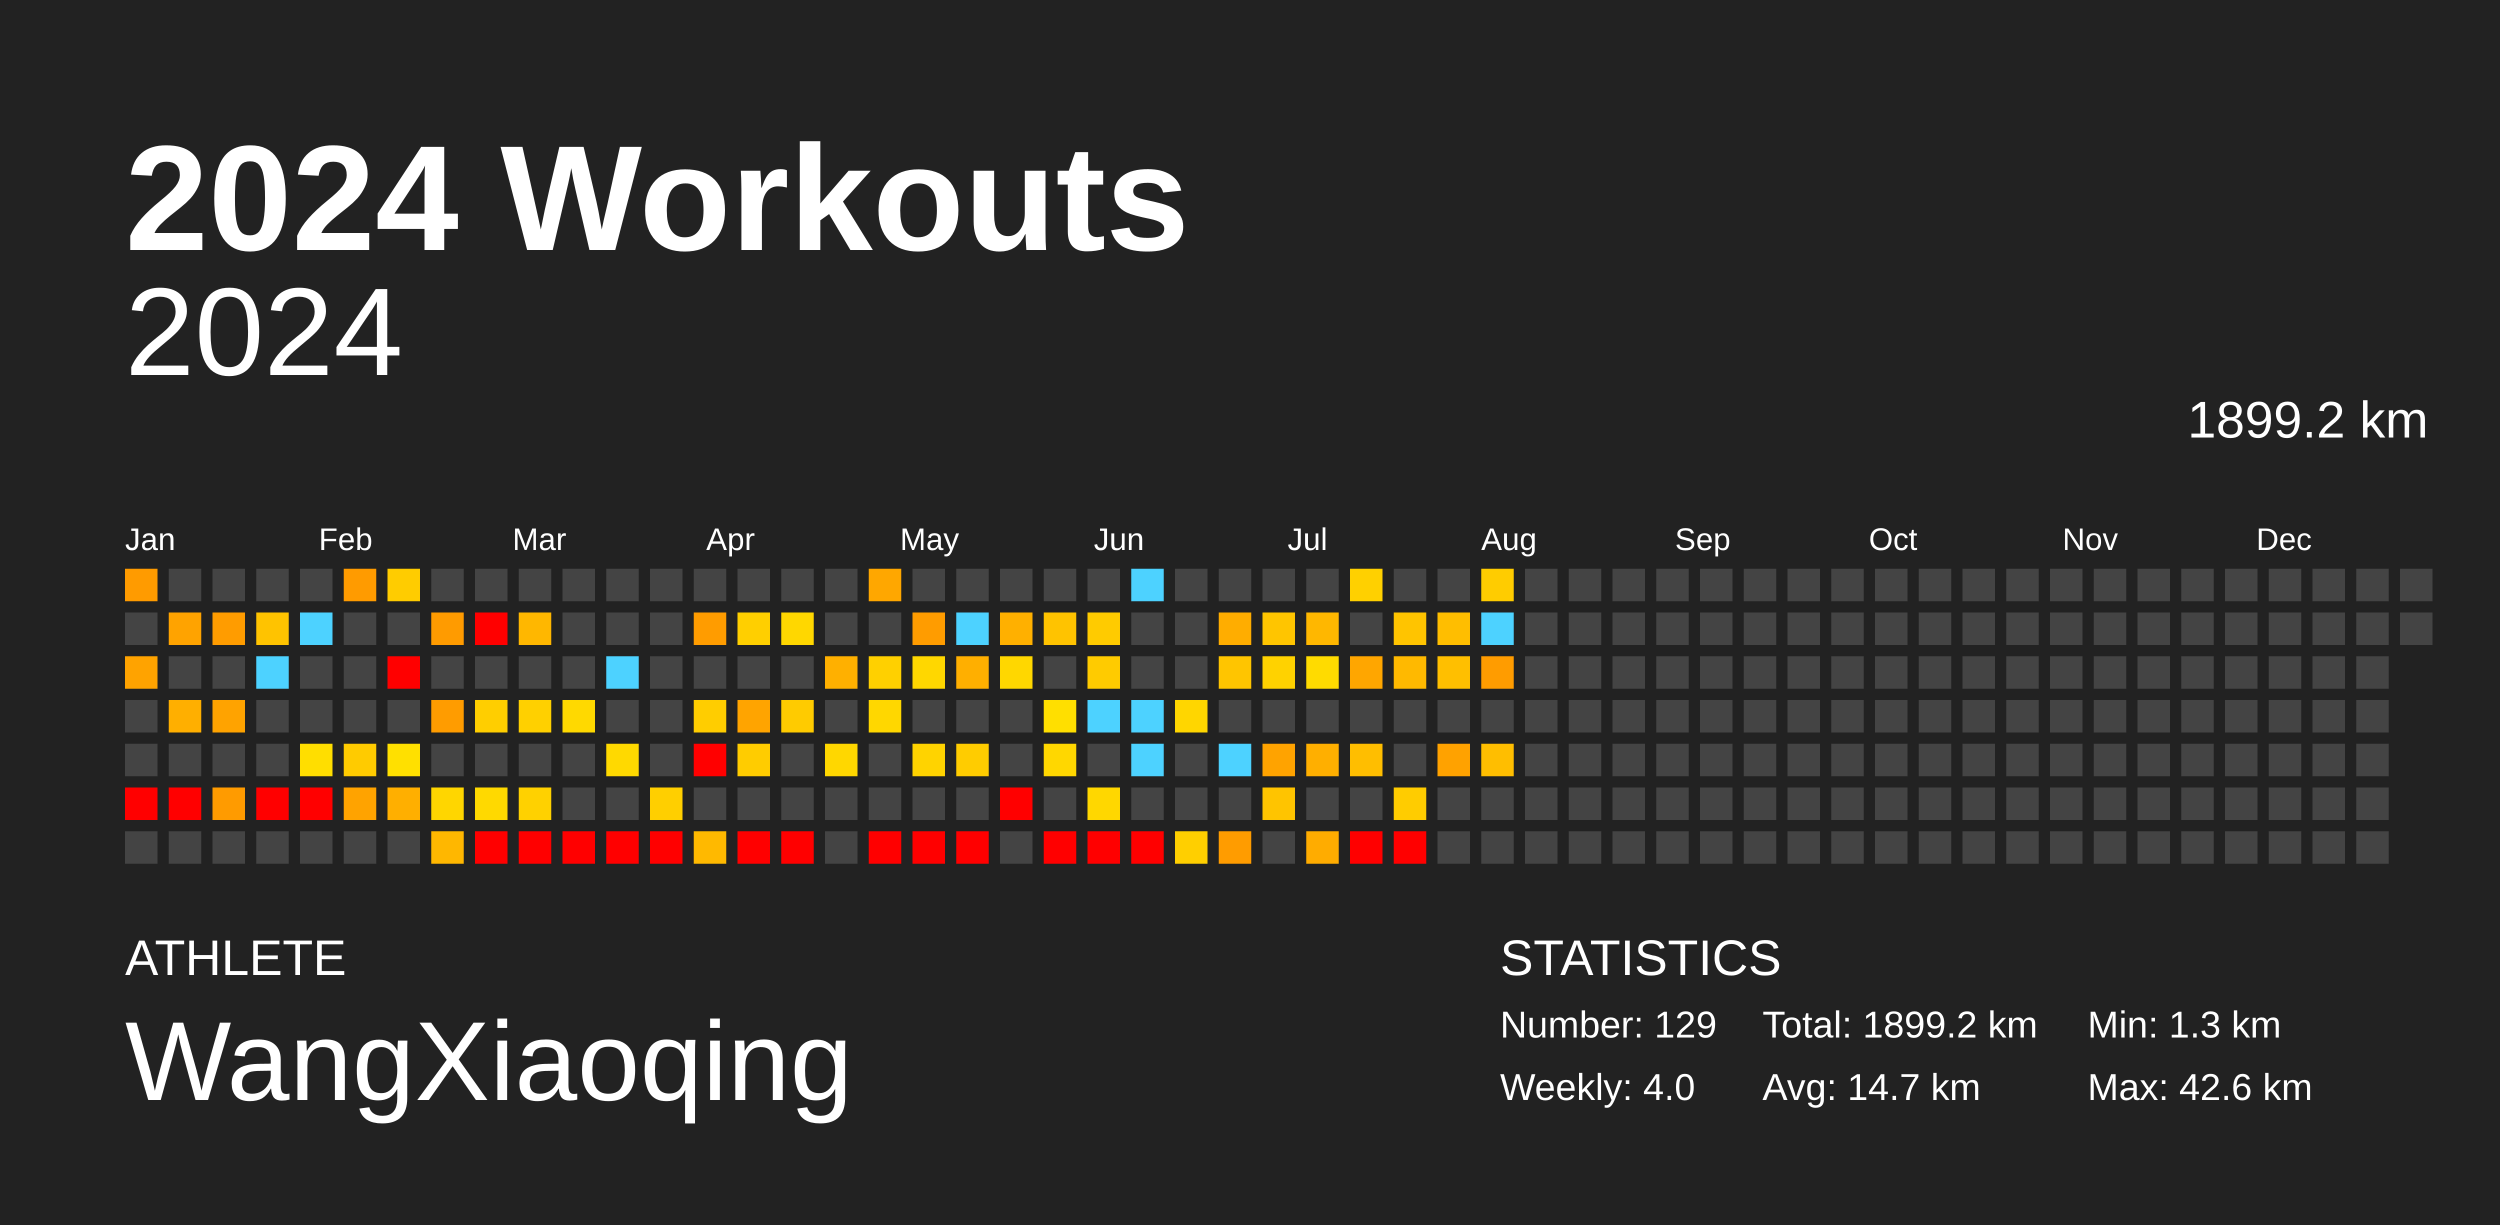
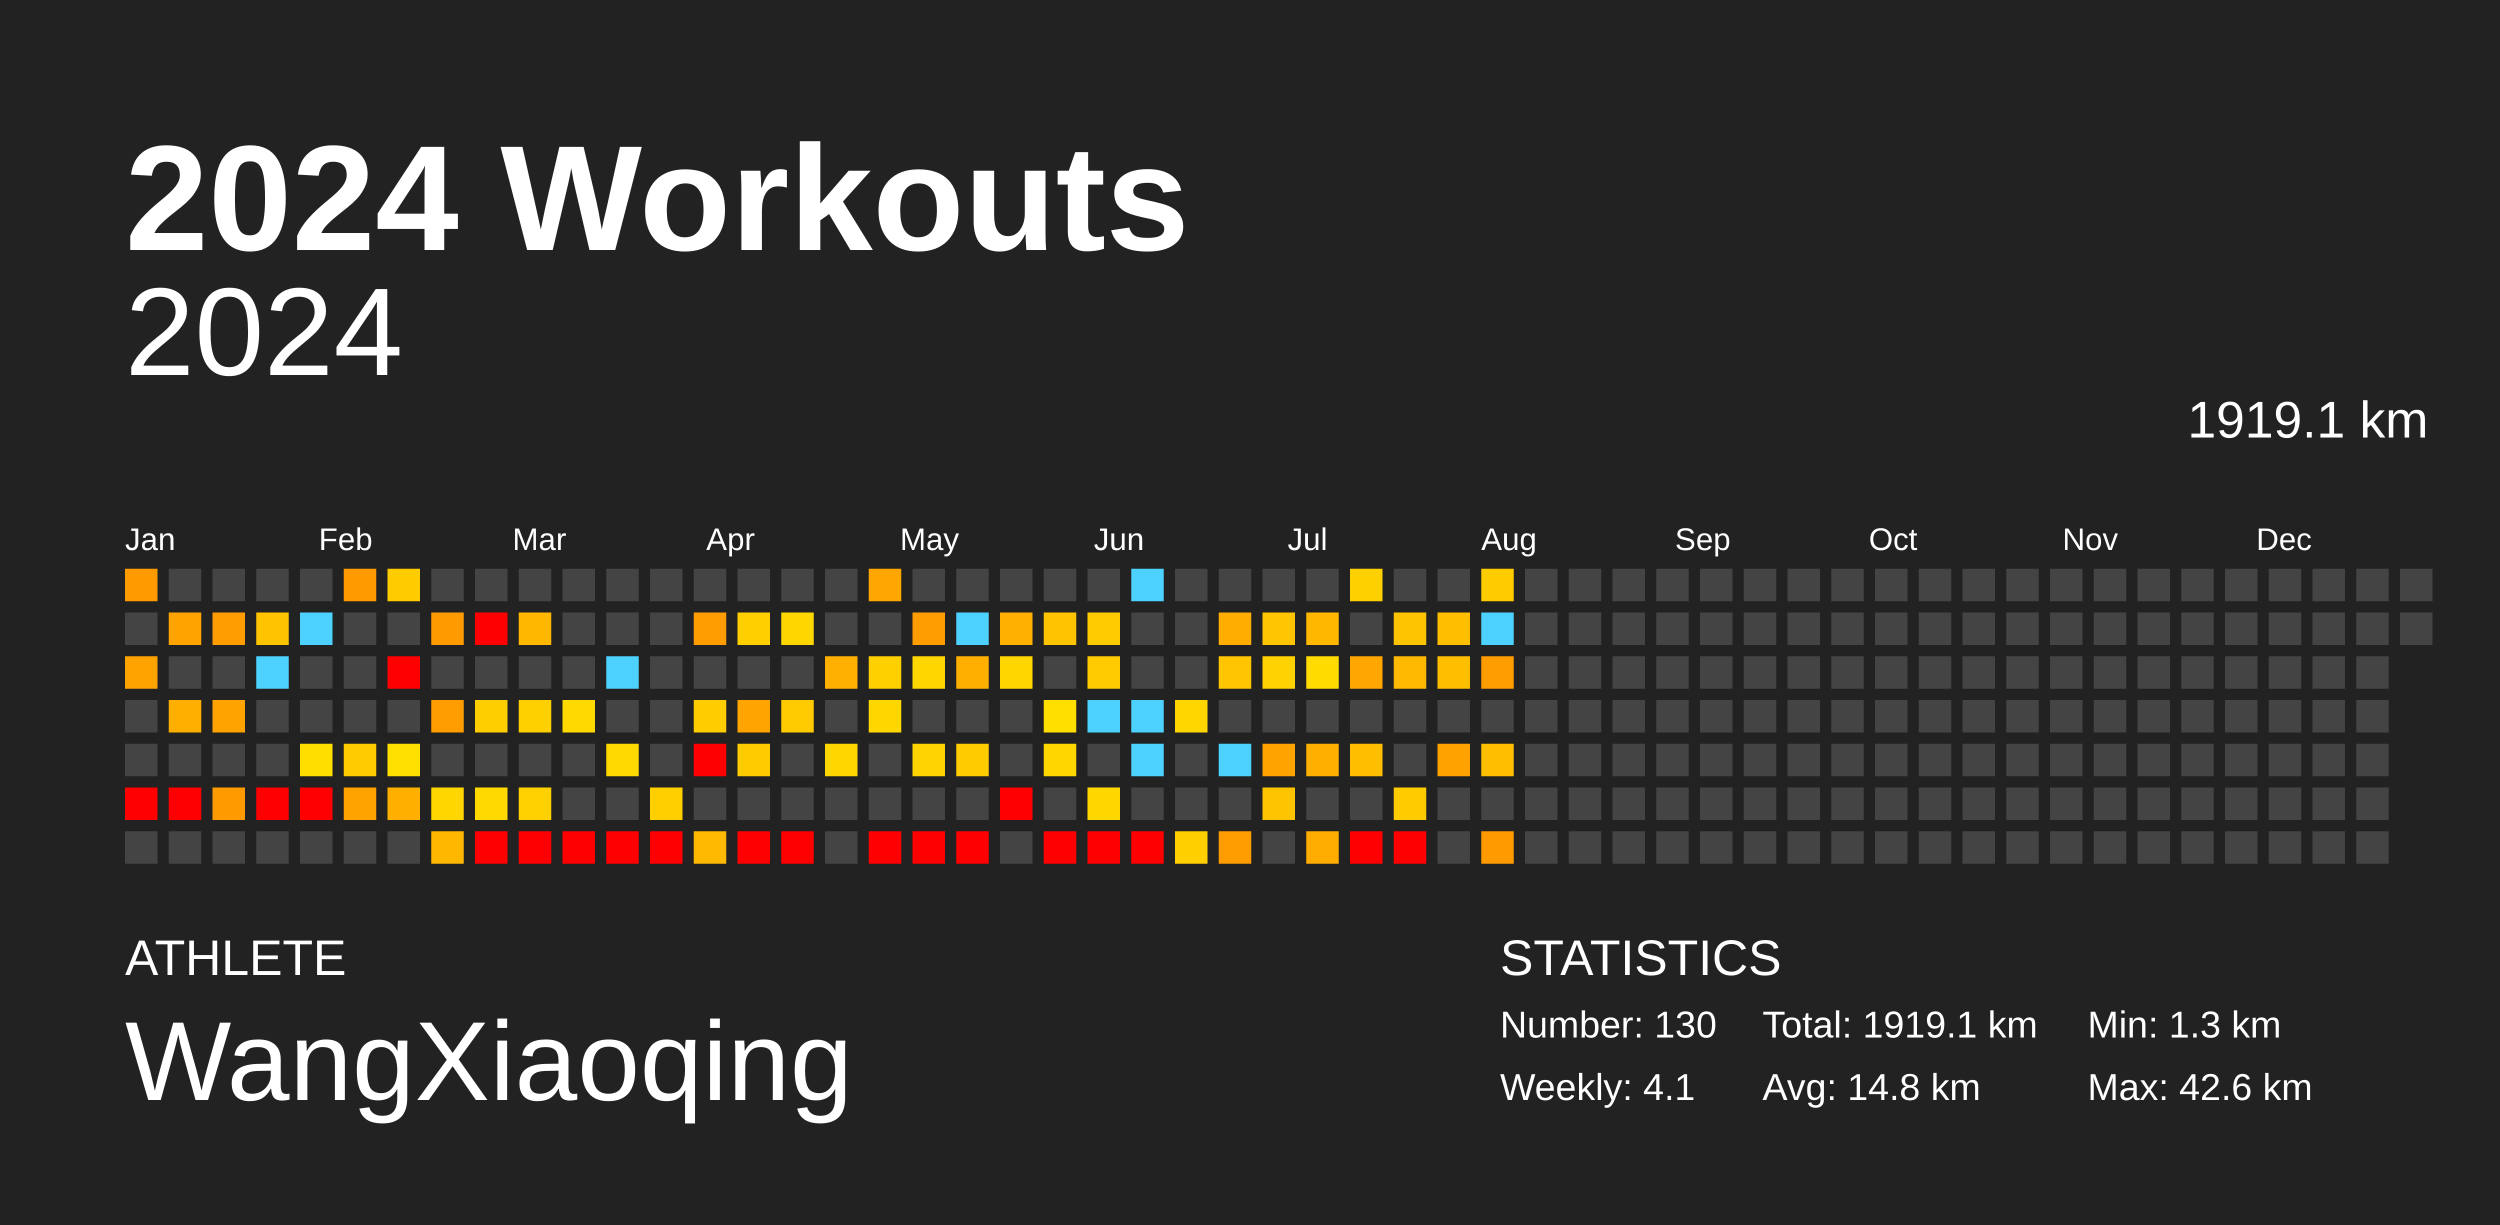
<svg xmlns="http://www.w3.org/2000/svg" baseProfile="full" height="98mm" version="1.1" viewBox="0,0,200,98" width="200mm">
  <defs />
  <rect fill="#222222" height="98" width="200" x="0" y="0" />
  <text fill="#FFFFFF" style="font-size:12px; font-family:Arial; font-weight:bold;" x="10" y="20">2024 Workouts</text>
  <text fill="#FFFFFF" style="font-size:4px; font-family:Arial" x="10" y="78">ATHLETE</text>
  <text fill="#FFFFFF" style="font-size:9px; font-family:Arial" x="10" y="88">WangXiaoqing</text>
  <text fill="#FFFFFF" style="font-size:4px; font-family:Arial" x="120" y="78">STATISTICS</text>
-   <text fill="#FFFFFF" style="font-size:3px; font-family:Arial" x="120" y="83">Number: 129</text>
-   <text fill="#FFFFFF" style="font-size:3px; font-family:Arial" x="120" y="88">Weekly: 4.0</text>
-   <text fill="#FFFFFF" style="font-size:3px; font-family:Arial" x="141" y="83">Total: 1899.2 km</text>
-   <text fill="#FFFFFF" style="font-size:3px; font-family:Arial" x="141" y="88">Avg: 14.7 km</text>
+   <text fill="#FFFFFF" style="font-size:3px; font-family:Arial" x="120" y="83">Number: 130</text>
+   <text fill="#FFFFFF" style="font-size:3px; font-family:Arial" x="120" y="88">Weekly: 4.1</text>
+   <text fill="#FFFFFF" style="font-size:3px; font-family:Arial" x="141" y="83">Total: 1919.1 km</text>
+   <text fill="#FFFFFF" style="font-size:3px; font-family:Arial" x="141" y="88">Avg: 14.8 km</text>
  <text fill="#FFFFFF" style="font-size:3px; font-family:Arial" x="167" y="83">Min: 1.3 km</text>
  <text fill="#FFFFFF" style="font-size:3px; font-family:Arial" x="167" y="88">Max: 42.6 km</text>
  <text alignment-baseline="hanging" fill="#FFFFFF" style="font-size:10.0px; font-family:Arial;" x="10" y="30">2024</text>
-   <text alignment-baseline="hanging" fill="#FFFFFF" style="font-size:4.125px; font-family:Arial;" x="175" y="35">1899.2 km</text>
+   <text alignment-baseline="hanging" fill="#FFFFFF" style="font-size:4.125px; font-family:Arial;" x="175" y="35">1919.1 km</text>
  <text fill="#FFFFFF" style="font-size:2.5px; font-family:Arial" x="10.0" y="44">Jan</text>
  <text fill="#FFFFFF" style="font-size:2.5px; font-family:Arial" x="25.5" y="44">Feb</text>
  <text fill="#FFFFFF" style="font-size:2.5px; font-family:Arial" x="41.0" y="44">Mar</text>
  <text fill="#FFFFFF" style="font-size:2.5px; font-family:Arial" x="56.5" y="44">Apr</text>
  <text fill="#FFFFFF" style="font-size:2.5px; font-family:Arial" x="72.0" y="44">May</text>
  <text fill="#FFFFFF" style="font-size:2.5px; font-family:Arial" x="87.5" y="44">Jun</text>
  <text fill="#FFFFFF" style="font-size:2.5px; font-family:Arial" x="103.0" y="44">Jul</text>
  <text fill="#FFFFFF" style="font-size:2.5px; font-family:Arial" x="118.5" y="44">Aug</text>
  <text fill="#FFFFFF" style="font-size:2.5px; font-family:Arial" x="134.0" y="44">Sep</text>
  <text fill="#FFFFFF" style="font-size:2.5px; font-family:Arial" x="149.5" y="44">Oct</text>
  <text fill="#FFFFFF" style="font-size:2.5px; font-family:Arial" x="165.0" y="44">Nov</text>
  <text fill="#FFFFFF" style="font-size:2.5px; font-family:Arial" x="180.5" y="44">Dec</text>
  <rect fill="#ff9b00" height="2.6" width="2.6" x="10.0" y="45.5" />
  <rect fill="#444444" height="2.6" width="2.6" x="10.0" y="49.0" />
  <rect fill="#ffa300" height="2.6" width="2.6" x="10.0" y="52.5" />
  <rect fill="#444444" height="2.6" width="2.6" x="10.0" y="56.0" />
  <rect fill="#444444" height="2.6" width="2.6" x="10.0" y="59.5" />
  <rect fill="red" height="2.6" width="2.6" x="10.0" y="63.0" />
  <rect fill="#444444" height="2.6" width="2.6" x="10.0" y="66.5" />
  <rect fill="#444444" height="2.6" width="2.6" x="13.5" y="45.5" />
  <rect fill="#ffa300" height="2.6" width="2.6" x="13.5" y="49.0" />
  <rect fill="#444444" height="2.6" width="2.6" x="13.5" y="52.5" />
  <rect fill="#ffaf00" height="2.6" width="2.6" x="13.5" y="56.0" />
  <rect fill="#444444" height="2.6" width="2.6" x="13.5" y="59.5" />
  <rect fill="red" height="2.6" width="2.6" x="13.5" y="63.0" />
  <rect fill="#444444" height="2.6" width="2.6" x="13.5" y="66.5" />
  <rect fill="#444444" height="2.6" width="2.6" x="17.0" y="45.5" />
  <rect fill="#ff9c00" height="2.6" width="2.6" x="17.0" y="49.0" />
  <rect fill="#444444" height="2.6" width="2.6" x="17.0" y="52.5" />
  <rect fill="#ffa300" height="2.6" width="2.6" x="17.0" y="56.0" />
  <rect fill="#444444" height="2.6" width="2.6" x="17.0" y="59.5" />
  <rect fill="#ff9b00" height="2.6" width="2.6" x="17.0" y="63.0" />
  <rect fill="#444444" height="2.6" width="2.6" x="17.0" y="66.5" />
  <rect fill="#444444" height="2.6" width="2.6" x="20.5" y="45.5" />
  <rect fill="#ffc300" height="2.6" width="2.6" x="20.5" y="49.0" />
  <rect fill="#4dd2ff" height="2.6" width="2.6" x="20.5" y="52.5" />
  <rect fill="#444444" height="2.6" width="2.6" x="20.5" y="56.0" />
  <rect fill="#444444" height="2.6" width="2.6" x="20.5" y="59.5" />
  <rect fill="red" height="2.6" width="2.6" x="20.5" y="63.0" />
  <rect fill="#444444" height="2.6" width="2.6" x="20.5" y="66.5" />
  <rect fill="#444444" height="2.6" width="2.6" x="24.0" y="45.5" />
  <rect fill="#4dd2ff" height="2.6" width="2.6" x="24.0" y="49.0" />
  <rect fill="#444444" height="2.6" width="2.6" x="24.0" y="52.5" />
  <rect fill="#444444" height="2.6" width="2.6" x="24.0" y="56.0" />
  <rect fill="#ffde00" height="2.6" width="2.6" x="24.0" y="59.5" />
  <rect fill="red" height="2.6" width="2.6" x="24.0" y="63.0" />
  <rect fill="#444444" height="2.6" width="2.6" x="24.0" y="66.5" />
  <rect fill="#ff9b00" height="2.6" width="2.6" x="27.5" y="45.5" />
  <rect fill="#444444" height="2.6" width="2.6" x="27.5" y="49.0" />
  <rect fill="#444444" height="2.6" width="2.6" x="27.5" y="52.5" />
  <rect fill="#444444" height="2.6" width="2.6" x="27.5" y="56.0" />
  <rect fill="#ffcb00" height="2.6" width="2.6" x="27.5" y="59.5" />
  <rect fill="#ffa300" height="2.6" width="2.6" x="27.5" y="63.0" />
  <rect fill="#444444" height="2.6" width="2.6" x="27.5" y="66.5" />
  <rect fill="#ffcc00" height="2.6" width="2.6" x="31.0" y="45.5" />
  <rect fill="#444444" height="2.6" width="2.6" x="31.0" y="49.0" />
  <rect fill="red" height="2.6" width="2.6" x="31.0" y="52.5" />
  <rect fill="#444444" height="2.6" width="2.6" x="31.0" y="56.0" />
  <rect fill="#ffe000" height="2.6" width="2.6" x="31.0" y="59.5" />
  <rect fill="#ffaf00" height="2.6" width="2.6" x="31.0" y="63.0" />
  <rect fill="#444444" height="2.6" width="2.6" x="31.0" y="66.5" />
  <rect fill="#444444" height="2.6" width="2.6" x="34.5" y="45.5" />
  <rect fill="#ff9b00" height="2.6" width="2.6" x="34.5" y="49.0" />
  <rect fill="#444444" height="2.6" width="2.6" x="34.5" y="52.5" />
  <rect fill="#ff9c00" height="2.6" width="2.6" x="34.5" y="56.0" />
  <rect fill="#444444" height="2.6" width="2.6" x="34.5" y="59.5" />
  <rect fill="#ffd600" height="2.6" width="2.6" x="34.5" y="63.0" />
  <rect fill="#ffb700" height="2.6" width="2.6" x="34.5" y="66.5" />
  <rect fill="#444444" height="2.6" width="2.6" x="38.0" y="45.5" />
  <rect fill="red" height="2.6" width="2.6" x="38.0" y="49.0" />
  <rect fill="#444444" height="2.6" width="2.6" x="38.0" y="52.5" />
  <rect fill="#ffce00" height="2.6" width="2.6" x="38.0" y="56.0" />
  <rect fill="#444444" height="2.6" width="2.6" x="38.0" y="59.5" />
  <rect fill="#ffd900" height="2.6" width="2.6" x="38.0" y="63.0" />
  <rect fill="red" height="2.6" width="2.6" x="38.0" y="66.5" />
  <rect fill="#444444" height="2.6" width="2.6" x="41.5" y="45.5" />
  <rect fill="#ffb700" height="2.6" width="2.6" x="41.5" y="49.0" />
  <rect fill="#444444" height="2.6" width="2.6" x="41.5" y="52.5" />
  <rect fill="#ffd000" height="2.6" width="2.6" x="41.5" y="56.0" />
  <rect fill="#444444" height="2.6" width="2.6" x="41.5" y="59.5" />
  <rect fill="#ffd100" height="2.6" width="2.6" x="41.5" y="63.0" />
  <rect fill="red" height="2.6" width="2.6" x="41.5" y="66.5" />
  <rect fill="#444444" height="2.6" width="2.6" x="45.0" y="45.5" />
  <rect fill="#444444" height="2.6" width="2.6" x="45.0" y="49.0" />
  <rect fill="#444444" height="2.6" width="2.6" x="45.0" y="52.5" />
  <rect fill="#ffd900" height="2.6" width="2.6" x="45.0" y="56.0" />
  <rect fill="#444444" height="2.6" width="2.6" x="45.0" y="59.5" />
  <rect fill="#444444" height="2.6" width="2.6" x="45.0" y="63.0" />
  <rect fill="red" height="2.6" width="2.6" x="45.0" y="66.5" />
  <rect fill="#444444" height="2.6" width="2.6" x="48.5" y="45.5" />
  <rect fill="#444444" height="2.6" width="2.6" x="48.5" y="49.0" />
  <rect fill="#4dd2ff" height="2.6" width="2.6" x="48.5" y="52.5" />
  <rect fill="#444444" height="2.6" width="2.6" x="48.5" y="56.0" />
  <rect fill="#ffd900" height="2.6" width="2.6" x="48.5" y="59.5" />
  <rect fill="#444444" height="2.6" width="2.6" x="48.5" y="63.0" />
  <rect fill="red" height="2.6" width="2.6" x="48.5" y="66.5" />
  <rect fill="#444444" height="2.6" width="2.6" x="52.0" y="45.5" />
  <rect fill="#444444" height="2.6" width="2.6" x="52.0" y="49.0" />
  <rect fill="#444444" height="2.6" width="2.6" x="52.0" y="52.5" />
  <rect fill="#444444" height="2.6" width="2.6" x="52.0" y="56.0" />
  <rect fill="#444444" height="2.6" width="2.6" x="52.0" y="59.5" />
  <rect fill="#ffcf00" height="2.6" width="2.6" x="52.0" y="63.0" />
  <rect fill="red" height="2.6" width="2.6" x="52.0" y="66.5" />
  <rect fill="#444444" height="2.6" width="2.6" x="55.5" y="45.5" />
  <rect fill="#ff9c00" height="2.6" width="2.6" x="55.5" y="49.0" />
  <rect fill="#444444" height="2.6" width="2.6" x="55.5" y="52.5" />
  <rect fill="#ffcd00" height="2.6" width="2.6" x="55.5" y="56.0" />
  <rect fill="red" height="2.6" width="2.6" x="55.5" y="59.5" />
  <rect fill="#444444" height="2.6" width="2.6" x="55.5" y="63.0" />
  <rect fill="#ffb900" height="2.6" width="2.6" x="55.5" y="66.5" />
  <rect fill="#444444" height="2.6" width="2.6" x="59.0" y="45.5" />
  <rect fill="#ffcf00" height="2.6" width="2.6" x="59.0" y="49.0" />
  <rect fill="#444444" height="2.6" width="2.6" x="59.0" y="52.5" />
  <rect fill="#ffa400" height="2.6" width="2.6" x="59.0" y="56.0" />
  <rect fill="#ffcc00" height="2.6" width="2.6" x="59.0" y="59.5" />
  <rect fill="#444444" height="2.6" width="2.6" x="59.0" y="63.0" />
  <rect fill="red" height="2.6" width="2.6" x="59.0" y="66.5" />
  <rect fill="#444444" height="2.6" width="2.6" x="62.5" y="45.5" />
  <rect fill="#ffd700" height="2.6" width="2.6" x="62.5" y="49.0" />
  <rect fill="#444444" height="2.6" width="2.6" x="62.5" y="52.5" />
  <rect fill="#ffcb00" height="2.6" width="2.6" x="62.5" y="56.0" />
  <rect fill="#444444" height="2.6" width="2.6" x="62.5" y="59.5" />
  <rect fill="#444444" height="2.6" width="2.6" x="62.5" y="63.0" />
  <rect fill="red" height="2.6" width="2.6" x="62.5" y="66.5" />
  <rect fill="#444444" height="2.6" width="2.6" x="66.0" y="45.5" />
  <rect fill="#444444" height="2.6" width="2.6" x="66.0" y="49.0" />
  <rect fill="#ffb000" height="2.6" width="2.6" x="66.0" y="52.5" />
  <rect fill="#444444" height="2.6" width="2.6" x="66.0" y="56.0" />
  <rect fill="#ffd700" height="2.6" width="2.6" x="66.0" y="59.5" />
  <rect fill="#444444" height="2.6" width="2.6" x="66.0" y="63.0" />
  <rect fill="#444444" height="2.6" width="2.6" x="66.0" y="66.5" />
  <rect fill="#ffa700" height="2.6" width="2.6" x="69.5" y="45.5" />
  <rect fill="#444444" height="2.6" width="2.6" x="69.5" y="49.0" />
  <rect fill="#ffd000" height="2.6" width="2.6" x="69.5" y="52.5" />
  <rect fill="#ffd700" height="2.6" width="2.6" x="69.5" y="56.0" />
  <rect fill="#444444" height="2.6" width="2.6" x="69.5" y="59.5" />
  <rect fill="#444444" height="2.6" width="2.6" x="69.5" y="63.0" />
  <rect fill="red" height="2.6" width="2.6" x="69.5" y="66.5" />
  <rect fill="#444444" height="2.6" width="2.6" x="73.0" y="45.5" />
  <rect fill="#ff9c00" height="2.6" width="2.6" x="73.0" y="49.0" />
  <rect fill="#ffd700" height="2.6" width="2.6" x="73.0" y="52.5" />
  <rect fill="#444444" height="2.6" width="2.6" x="73.0" y="56.0" />
  <rect fill="#ffd300" height="2.6" width="2.6" x="73.0" y="59.5" />
  <rect fill="#444444" height="2.6" width="2.6" x="73.0" y="63.0" />
  <rect fill="red" height="2.6" width="2.6" x="73.0" y="66.5" />
  <rect fill="#444444" height="2.6" width="2.6" x="76.5" y="45.5" />
  <rect fill="#4dd2ff" height="2.6" width="2.6" x="76.5" y="49.0" />
  <rect fill="#ffaf00" height="2.6" width="2.6" x="76.5" y="52.5" />
  <rect fill="#444444" height="2.6" width="2.6" x="76.5" y="56.0" />
  <rect fill="#ffcc00" height="2.6" width="2.6" x="76.5" y="59.5" />
  <rect fill="#444444" height="2.6" width="2.6" x="76.5" y="63.0" />
  <rect fill="red" height="2.6" width="2.6" x="76.5" y="66.5" />
  <rect fill="#444444" height="2.6" width="2.6" x="80.0" y="45.5" />
  <rect fill="#ffb000" height="2.6" width="2.6" x="80.0" y="49.0" />
  <rect fill="#ffd700" height="2.6" width="2.6" x="80.0" y="52.5" />
  <rect fill="#444444" height="2.6" width="2.6" x="80.0" y="56.0" />
  <rect fill="#444444" height="2.6" width="2.6" x="80.0" y="59.5" />
  <rect fill="red" height="2.6" width="2.6" x="80.0" y="63.0" />
  <rect fill="#444444" height="2.6" width="2.6" x="80.0" y="66.5" />
  <rect fill="#444444" height="2.6" width="2.6" x="83.5" y="45.5" />
  <rect fill="#ffc300" height="2.6" width="2.6" x="83.5" y="49.0" />
  <rect fill="#444444" height="2.6" width="2.6" x="83.5" y="52.5" />
  <rect fill="#ffdf00" height="2.6" width="2.6" x="83.5" y="56.0" />
  <rect fill="#ffd700" height="2.6" width="2.6" x="83.5" y="59.5" />
  <rect fill="#444444" height="2.6" width="2.6" x="83.5" y="63.0" />
  <rect fill="red" height="2.6" width="2.6" x="83.5" y="66.5" />
  <rect fill="#444444" height="2.6" width="2.6" x="87.0" y="45.5" />
  <rect fill="#ffcb00" height="2.6" width="2.6" x="87.0" y="49.0" />
  <rect fill="#ffcb00" height="2.6" width="2.6" x="87.0" y="52.5" />
  <rect fill="#4dd2ff" height="2.6" width="2.6" x="87.0" y="56.0" />
  <rect fill="#444444" height="2.6" width="2.6" x="87.0" y="59.5" />
  <rect fill="#ffd700" height="2.6" width="2.6" x="87.0" y="63.0" />
  <rect fill="red" height="2.6" width="2.6" x="87.0" y="66.5" />
  <rect fill="#4dd2ff" height="2.6" width="2.6" x="90.5" y="45.5" />
  <rect fill="#444444" height="2.6" width="2.6" x="90.5" y="49.0" />
  <rect fill="#444444" height="2.6" width="2.6" x="90.5" y="52.5" />
  <rect fill="#4dd2ff" height="2.6" width="2.6" x="90.5" y="56.0" />
  <rect fill="#4dd2ff" height="2.6" width="2.6" x="90.5" y="59.5" />
  <rect fill="#444444" height="2.6" width="2.6" x="90.5" y="63.0" />
  <rect fill="red" height="2.6" width="2.6" x="90.5" y="66.5" />
  <rect fill="#444444" height="2.6" width="2.6" x="94.0" y="45.5" />
  <rect fill="#444444" height="2.6" width="2.6" x="94.0" y="49.0" />
  <rect fill="#444444" height="2.6" width="2.6" x="94.0" y="52.5" />
  <rect fill="#ffd600" height="2.6" width="2.6" x="94.0" y="56.0" />
  <rect fill="#444444" height="2.6" width="2.6" x="94.0" y="59.5" />
  <rect fill="#444444" height="2.6" width="2.6" x="94.0" y="63.0" />
  <rect fill="#ffcf00" height="2.6" width="2.6" x="94.0" y="66.5" />
  <rect fill="#444444" height="2.6" width="2.6" x="97.5" y="45.5" />
  <rect fill="#ffad00" height="2.6" width="2.6" x="97.5" y="49.0" />
  <rect fill="#ffc500" height="2.6" width="2.6" x="97.5" y="52.5" />
  <rect fill="#444444" height="2.6" width="2.6" x="97.5" y="56.0" />
  <rect fill="#4dd2ff" height="2.6" width="2.6" x="97.5" y="59.5" />
  <rect fill="#444444" height="2.6" width="2.6" x="97.5" y="63.0" />
  <rect fill="#ff9c00" height="2.6" width="2.6" x="97.5" y="66.5" />
  <rect fill="#444444" height="2.6" width="2.6" x="101.0" y="45.5" />
  <rect fill="#ffc500" height="2.6" width="2.6" x="101.0" y="49.0" />
  <rect fill="#ffd200" height="2.6" width="2.6" x="101.0" y="52.5" />
  <rect fill="#444444" height="2.6" width="2.6" x="101.0" y="56.0" />
  <rect fill="#ffa300" height="2.6" width="2.6" x="101.0" y="59.5" />
  <rect fill="#ffc400" height="2.6" width="2.6" x="101.0" y="63.0" />
  <rect fill="#444444" height="2.6" width="2.6" x="101.0" y="66.5" />
  <rect fill="#444444" height="2.6" width="2.6" x="104.5" y="45.5" />
  <rect fill="#ffb700" height="2.6" width="2.6" x="104.5" y="49.0" />
  <rect fill="#ffdb00" height="2.6" width="2.6" x="104.5" y="52.5" />
  <rect fill="#444444" height="2.6" width="2.6" x="104.5" y="56.0" />
  <rect fill="#ffaf00" height="2.6" width="2.6" x="104.5" y="59.5" />
  <rect fill="#444444" height="2.6" width="2.6" x="104.5" y="63.0" />
  <rect fill="#ffac00" height="2.6" width="2.6" x="104.5" y="66.5" />
  <rect fill="#ffd000" height="2.6" width="2.6" x="108.0" y="45.5" />
  <rect fill="#444444" height="2.6" width="2.6" x="108.0" y="49.0" />
  <rect fill="#ffa600" height="2.6" width="2.6" x="108.0" y="52.5" />
  <rect fill="#444444" height="2.6" width="2.6" x="108.0" y="56.0" />
  <rect fill="#ffbe00" height="2.6" width="2.6" x="108.0" y="59.5" />
  <rect fill="#444444" height="2.6" width="2.6" x="108.0" y="63.0" />
  <rect fill="red" height="2.6" width="2.6" x="108.0" y="66.5" />
  <rect fill="#444444" height="2.6" width="2.6" x="111.5" y="45.5" />
  <rect fill="#ffc400" height="2.6" width="2.6" x="111.5" y="49.0" />
  <rect fill="#ffb900" height="2.6" width="2.6" x="111.5" y="52.5" />
  <rect fill="#444444" height="2.6" width="2.6" x="111.5" y="56.0" />
  <rect fill="#444444" height="2.6" width="2.6" x="111.5" y="59.5" />
  <rect fill="#ffcc00" height="2.6" width="2.6" x="111.5" y="63.0" />
  <rect fill="red" height="2.6" width="2.6" x="111.5" y="66.5" />
  <rect fill="#444444" height="2.6" width="2.6" x="115.0" y="45.5" />
  <rect fill="#ffbe00" height="2.6" width="2.6" x="115.0" y="49.0" />
  <rect fill="#ffbf00" height="2.6" width="2.6" x="115.0" y="52.5" />
  <rect fill="#444444" height="2.6" width="2.6" x="115.0" y="56.0" />
  <rect fill="#ffa200" height="2.6" width="2.6" x="115.0" y="59.5" />
  <rect fill="#444444" height="2.6" width="2.6" x="115.0" y="63.0" />
  <rect fill="#444444" height="2.6" width="2.6" x="115.0" y="66.5" />
  <rect fill="#ffcc00" height="2.6" width="2.6" x="118.5" y="45.5" />
  <rect fill="#4dd2ff" height="2.6" width="2.6" x="118.5" y="49.0" />
  <rect fill="#ff9c00" height="2.6" width="2.6" x="118.5" y="52.5" />
  <rect fill="#444444" height="2.6" width="2.6" x="118.5" y="56.0" />
  <rect fill="#ffbe00" height="2.6" width="2.6" x="118.5" y="59.5" />
  <rect fill="#444444" height="2.6" width="2.6" x="118.5" y="63.0" />
-   <rect fill="#444444" height="2.6" width="2.6" x="118.5" y="66.5" />
+   <rect fill="#ff9b00" height="2.6" width="2.6" x="118.5" y="66.5" />
  <rect fill="#444444" height="2.6" width="2.6" x="122.0" y="45.5" />
  <rect fill="#444444" height="2.6" width="2.6" x="122.0" y="49.0" />
  <rect fill="#444444" height="2.6" width="2.6" x="122.0" y="52.5" />
  <rect fill="#444444" height="2.6" width="2.6" x="122.0" y="56.0" />
  <rect fill="#444444" height="2.6" width="2.6" x="122.0" y="59.5" />
  <rect fill="#444444" height="2.6" width="2.6" x="122.0" y="63.0" />
  <rect fill="#444444" height="2.6" width="2.6" x="122.0" y="66.5" />
  <rect fill="#444444" height="2.6" width="2.6" x="125.5" y="45.5" />
  <rect fill="#444444" height="2.6" width="2.6" x="125.5" y="49.0" />
  <rect fill="#444444" height="2.6" width="2.6" x="125.5" y="52.5" />
  <rect fill="#444444" height="2.6" width="2.6" x="125.5" y="56.0" />
  <rect fill="#444444" height="2.6" width="2.6" x="125.5" y="59.5" />
  <rect fill="#444444" height="2.6" width="2.6" x="125.5" y="63.0" />
  <rect fill="#444444" height="2.6" width="2.6" x="125.5" y="66.5" />
  <rect fill="#444444" height="2.6" width="2.6" x="129.0" y="45.5" />
  <rect fill="#444444" height="2.6" width="2.6" x="129.0" y="49.0" />
  <rect fill="#444444" height="2.6" width="2.6" x="129.0" y="52.5" />
  <rect fill="#444444" height="2.6" width="2.6" x="129.0" y="56.0" />
  <rect fill="#444444" height="2.6" width="2.6" x="129.0" y="59.5" />
  <rect fill="#444444" height="2.6" width="2.6" x="129.0" y="63.0" />
  <rect fill="#444444" height="2.6" width="2.6" x="129.0" y="66.5" />
  <rect fill="#444444" height="2.6" width="2.6" x="132.5" y="45.5" />
  <rect fill="#444444" height="2.6" width="2.6" x="132.5" y="49.0" />
  <rect fill="#444444" height="2.6" width="2.6" x="132.5" y="52.5" />
  <rect fill="#444444" height="2.6" width="2.6" x="132.5" y="56.0" />
  <rect fill="#444444" height="2.6" width="2.6" x="132.5" y="59.5" />
  <rect fill="#444444" height="2.6" width="2.6" x="132.5" y="63.0" />
  <rect fill="#444444" height="2.6" width="2.6" x="132.5" y="66.5" />
  <rect fill="#444444" height="2.6" width="2.6" x="136.0" y="45.5" />
  <rect fill="#444444" height="2.6" width="2.6" x="136.0" y="49.0" />
  <rect fill="#444444" height="2.6" width="2.6" x="136.0" y="52.5" />
  <rect fill="#444444" height="2.6" width="2.6" x="136.0" y="56.0" />
  <rect fill="#444444" height="2.6" width="2.6" x="136.0" y="59.5" />
  <rect fill="#444444" height="2.6" width="2.6" x="136.0" y="63.0" />
  <rect fill="#444444" height="2.6" width="2.6" x="136.0" y="66.5" />
  <rect fill="#444444" height="2.6" width="2.6" x="139.5" y="45.5" />
  <rect fill="#444444" height="2.6" width="2.6" x="139.5" y="49.0" />
  <rect fill="#444444" height="2.6" width="2.6" x="139.5" y="52.5" />
  <rect fill="#444444" height="2.6" width="2.6" x="139.5" y="56.0" />
  <rect fill="#444444" height="2.6" width="2.6" x="139.5" y="59.5" />
  <rect fill="#444444" height="2.6" width="2.6" x="139.5" y="63.0" />
  <rect fill="#444444" height="2.6" width="2.6" x="139.5" y="66.5" />
  <rect fill="#444444" height="2.6" width="2.6" x="143.0" y="45.5" />
  <rect fill="#444444" height="2.6" width="2.6" x="143.0" y="49.0" />
  <rect fill="#444444" height="2.6" width="2.6" x="143.0" y="52.5" />
  <rect fill="#444444" height="2.6" width="2.6" x="143.0" y="56.0" />
  <rect fill="#444444" height="2.6" width="2.6" x="143.0" y="59.5" />
  <rect fill="#444444" height="2.6" width="2.6" x="143.0" y="63.0" />
  <rect fill="#444444" height="2.6" width="2.6" x="143.0" y="66.5" />
  <rect fill="#444444" height="2.6" width="2.6" x="146.5" y="45.5" />
  <rect fill="#444444" height="2.6" width="2.6" x="146.5" y="49.0" />
  <rect fill="#444444" height="2.6" width="2.6" x="146.5" y="52.5" />
  <rect fill="#444444" height="2.6" width="2.6" x="146.5" y="56.0" />
  <rect fill="#444444" height="2.6" width="2.6" x="146.5" y="59.5" />
  <rect fill="#444444" height="2.6" width="2.6" x="146.5" y="63.0" />
  <rect fill="#444444" height="2.6" width="2.6" x="146.5" y="66.5" />
  <rect fill="#444444" height="2.6" width="2.6" x="150.0" y="45.5" />
  <rect fill="#444444" height="2.6" width="2.6" x="150.0" y="49.0" />
  <rect fill="#444444" height="2.6" width="2.6" x="150.0" y="52.5" />
  <rect fill="#444444" height="2.6" width="2.6" x="150.0" y="56.0" />
  <rect fill="#444444" height="2.6" width="2.6" x="150.0" y="59.5" />
  <rect fill="#444444" height="2.6" width="2.6" x="150.0" y="63.0" />
  <rect fill="#444444" height="2.6" width="2.6" x="150.0" y="66.5" />
  <rect fill="#444444" height="2.6" width="2.6" x="153.5" y="45.5" />
  <rect fill="#444444" height="2.6" width="2.6" x="153.5" y="49.0" />
  <rect fill="#444444" height="2.6" width="2.6" x="153.5" y="52.5" />
  <rect fill="#444444" height="2.6" width="2.6" x="153.5" y="56.0" />
  <rect fill="#444444" height="2.6" width="2.6" x="153.5" y="59.5" />
  <rect fill="#444444" height="2.6" width="2.6" x="153.5" y="63.0" />
  <rect fill="#444444" height="2.6" width="2.6" x="153.5" y="66.5" />
  <rect fill="#444444" height="2.6" width="2.6" x="157.0" y="45.5" />
  <rect fill="#444444" height="2.6" width="2.6" x="157.0" y="49.0" />
  <rect fill="#444444" height="2.6" width="2.6" x="157.0" y="52.5" />
  <rect fill="#444444" height="2.6" width="2.6" x="157.0" y="56.0" />
  <rect fill="#444444" height="2.6" width="2.6" x="157.0" y="59.5" />
  <rect fill="#444444" height="2.6" width="2.6" x="157.0" y="63.0" />
  <rect fill="#444444" height="2.6" width="2.6" x="157.0" y="66.5" />
  <rect fill="#444444" height="2.6" width="2.6" x="160.5" y="45.5" />
  <rect fill="#444444" height="2.6" width="2.6" x="160.5" y="49.0" />
  <rect fill="#444444" height="2.6" width="2.6" x="160.5" y="52.5" />
  <rect fill="#444444" height="2.6" width="2.6" x="160.5" y="56.0" />
  <rect fill="#444444" height="2.6" width="2.6" x="160.5" y="59.5" />
  <rect fill="#444444" height="2.6" width="2.6" x="160.5" y="63.0" />
  <rect fill="#444444" height="2.6" width="2.6" x="160.5" y="66.5" />
  <rect fill="#444444" height="2.6" width="2.6" x="164.0" y="45.5" />
  <rect fill="#444444" height="2.6" width="2.6" x="164.0" y="49.0" />
  <rect fill="#444444" height="2.6" width="2.6" x="164.0" y="52.5" />
  <rect fill="#444444" height="2.6" width="2.6" x="164.0" y="56.0" />
  <rect fill="#444444" height="2.6" width="2.6" x="164.0" y="59.5" />
  <rect fill="#444444" height="2.6" width="2.6" x="164.0" y="63.0" />
  <rect fill="#444444" height="2.6" width="2.6" x="164.0" y="66.5" />
  <rect fill="#444444" height="2.6" width="2.6" x="167.5" y="45.5" />
  <rect fill="#444444" height="2.6" width="2.6" x="167.5" y="49.0" />
  <rect fill="#444444" height="2.6" width="2.6" x="167.5" y="52.5" />
  <rect fill="#444444" height="2.6" width="2.6" x="167.5" y="56.0" />
  <rect fill="#444444" height="2.6" width="2.6" x="167.5" y="59.5" />
  <rect fill="#444444" height="2.6" width="2.6" x="167.5" y="63.0" />
  <rect fill="#444444" height="2.6" width="2.6" x="167.5" y="66.5" />
  <rect fill="#444444" height="2.6" width="2.6" x="171.0" y="45.5" />
  <rect fill="#444444" height="2.6" width="2.6" x="171.0" y="49.0" />
  <rect fill="#444444" height="2.6" width="2.6" x="171.0" y="52.5" />
  <rect fill="#444444" height="2.6" width="2.6" x="171.0" y="56.0" />
  <rect fill="#444444" height="2.6" width="2.6" x="171.0" y="59.5" />
  <rect fill="#444444" height="2.6" width="2.6" x="171.0" y="63.0" />
  <rect fill="#444444" height="2.6" width="2.6" x="171.0" y="66.5" />
  <rect fill="#444444" height="2.6" width="2.6" x="174.5" y="45.5" />
  <rect fill="#444444" height="2.6" width="2.6" x="174.5" y="49.0" />
  <rect fill="#444444" height="2.6" width="2.6" x="174.5" y="52.5" />
  <rect fill="#444444" height="2.6" width="2.6" x="174.5" y="56.0" />
  <rect fill="#444444" height="2.6" width="2.6" x="174.5" y="59.5" />
  <rect fill="#444444" height="2.6" width="2.6" x="174.5" y="63.0" />
  <rect fill="#444444" height="2.6" width="2.6" x="174.5" y="66.5" />
  <rect fill="#444444" height="2.6" width="2.6" x="178.0" y="45.5" />
  <rect fill="#444444" height="2.6" width="2.6" x="178.0" y="49.0" />
  <rect fill="#444444" height="2.6" width="2.6" x="178.0" y="52.5" />
  <rect fill="#444444" height="2.6" width="2.6" x="178.0" y="56.0" />
  <rect fill="#444444" height="2.6" width="2.6" x="178.0" y="59.5" />
  <rect fill="#444444" height="2.6" width="2.6" x="178.0" y="63.0" />
  <rect fill="#444444" height="2.6" width="2.6" x="178.0" y="66.5" />
  <rect fill="#444444" height="2.6" width="2.6" x="181.5" y="45.5" />
  <rect fill="#444444" height="2.6" width="2.6" x="181.5" y="49.0" />
  <rect fill="#444444" height="2.6" width="2.6" x="181.5" y="52.5" />
  <rect fill="#444444" height="2.6" width="2.6" x="181.5" y="56.0" />
  <rect fill="#444444" height="2.6" width="2.6" x="181.5" y="59.5" />
  <rect fill="#444444" height="2.6" width="2.6" x="181.5" y="63.0" />
  <rect fill="#444444" height="2.6" width="2.6" x="181.5" y="66.5" />
  <rect fill="#444444" height="2.6" width="2.6" x="185.0" y="45.5" />
  <rect fill="#444444" height="2.6" width="2.6" x="185.0" y="49.0" />
  <rect fill="#444444" height="2.6" width="2.6" x="185.0" y="52.5" />
  <rect fill="#444444" height="2.6" width="2.6" x="185.0" y="56.0" />
  <rect fill="#444444" height="2.6" width="2.6" x="185.0" y="59.5" />
  <rect fill="#444444" height="2.6" width="2.6" x="185.0" y="63.0" />
  <rect fill="#444444" height="2.6" width="2.6" x="185.0" y="66.5" />
  <rect fill="#444444" height="2.6" width="2.6" x="188.5" y="45.5" />
  <rect fill="#444444" height="2.6" width="2.6" x="188.5" y="49.0" />
  <rect fill="#444444" height="2.6" width="2.6" x="188.5" y="52.5" />
  <rect fill="#444444" height="2.6" width="2.6" x="188.5" y="56.0" />
  <rect fill="#444444" height="2.6" width="2.6" x="188.5" y="59.5" />
  <rect fill="#444444" height="2.6" width="2.6" x="188.5" y="63.0" />
  <rect fill="#444444" height="2.6" width="2.6" x="188.5" y="66.5" />
  <rect fill="#444444" height="2.6" width="2.6" x="192.0" y="45.5" />
  <rect fill="#444444" height="2.6" width="2.6" x="192.0" y="49.0" />
</svg>
